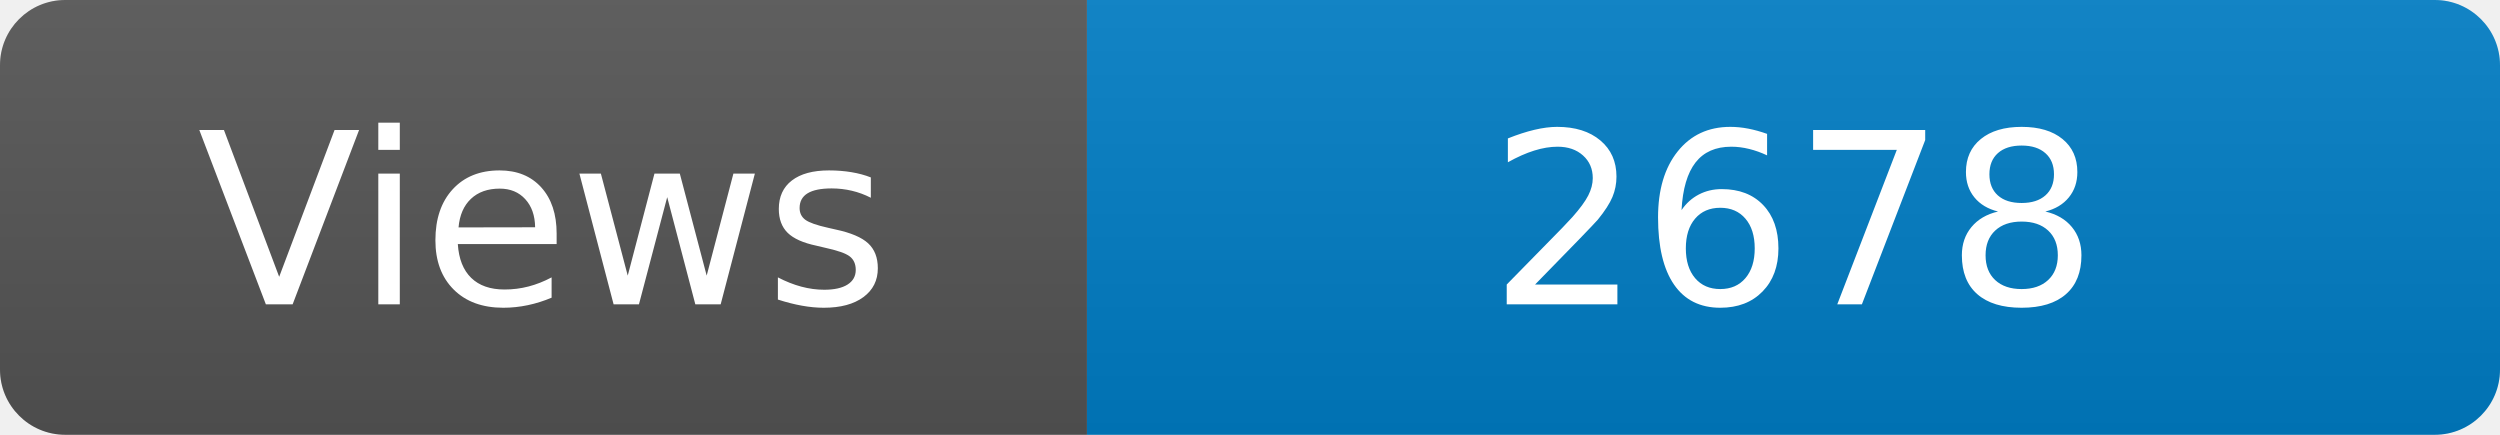
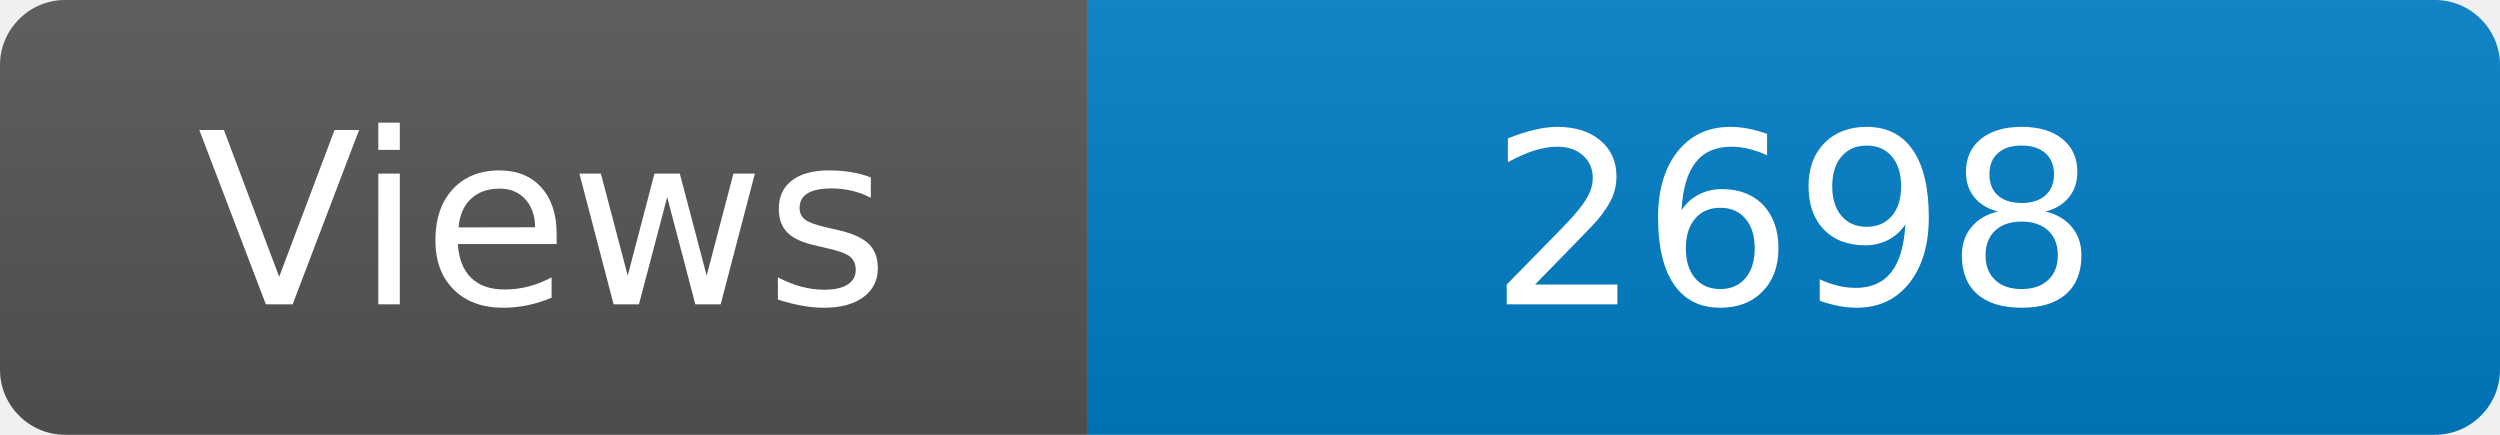
<svg xmlns="http://www.w3.org/2000/svg" width="115" height="20" role="img" aria-label="Maintained?: yes">
  <linearGradient id="s" x2="0" y2="100%">
    <stop offset="0" stop-color="#bbb" stop-opacity=".1" />
    <stop offset="1" stop-opacity=".1" />
  </linearGradient>
  <clipPath id="r">
    <rect width="115" height="20" rx="3" fill="#fff" />
  </clipPath>
  <g clip-path="url(#r)">
    <rect width="50" height="20" fill="#555" />
    <rect x="50" width="160" height="20" fill="#007ec6" />
    <rect width="115" height="20" fill="url(#s)" />
  </g>
  <g fill="#fff" text-anchor="middle" font-family="Verdana,Geneva,DejaVu Sans,sans-serif" font-size="110">
    <text x="250" y="140" transform="scale(.1)" fill="#fff">Views</text>
-     <text x="825" y="140" transform="scale(.1)" fill="#fff">2678</text>
+     <text x="825" y="140" transform="scale(.1)" fill="#fff">2698</text>
  </g>
</svg>
